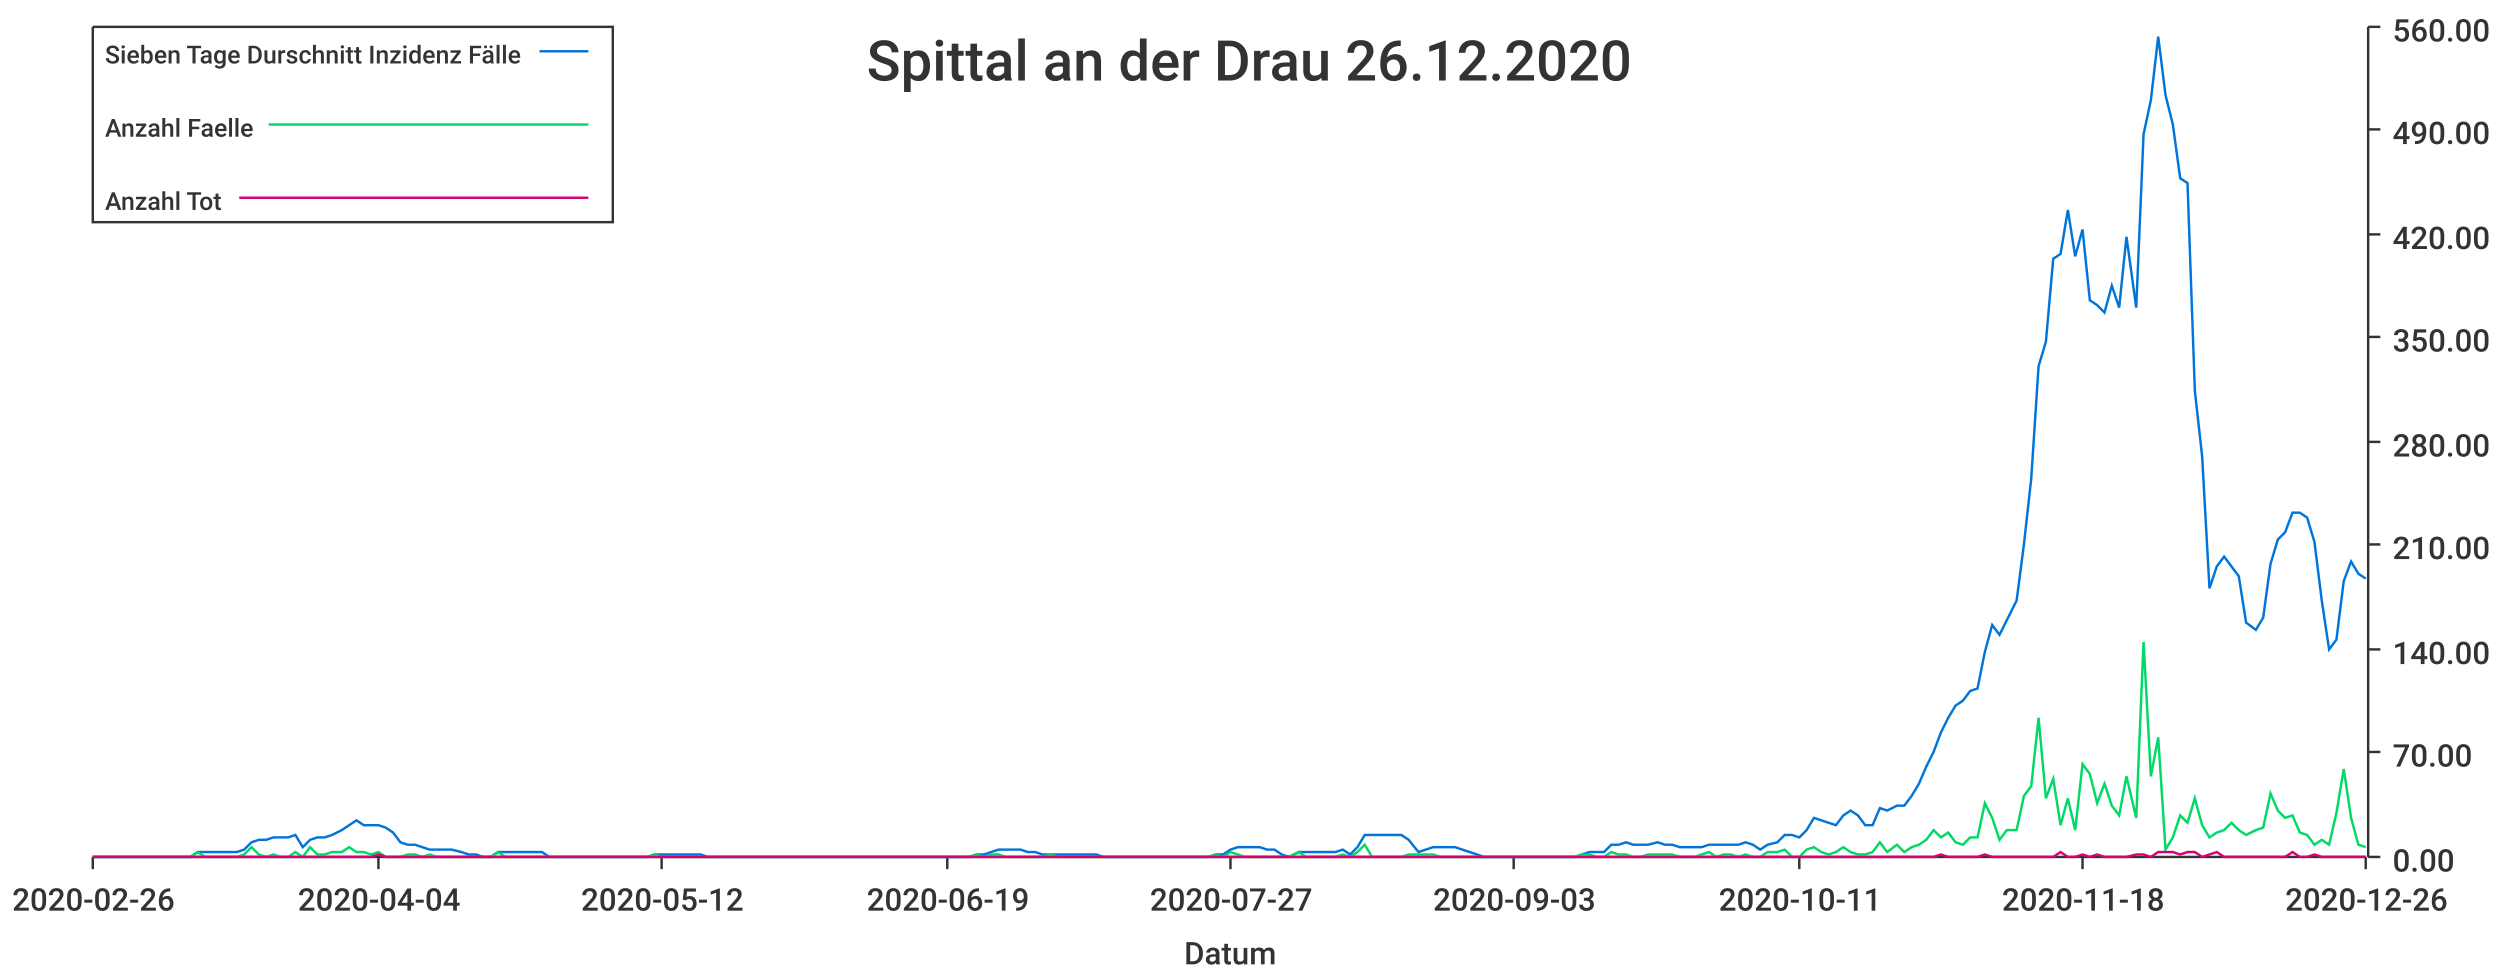
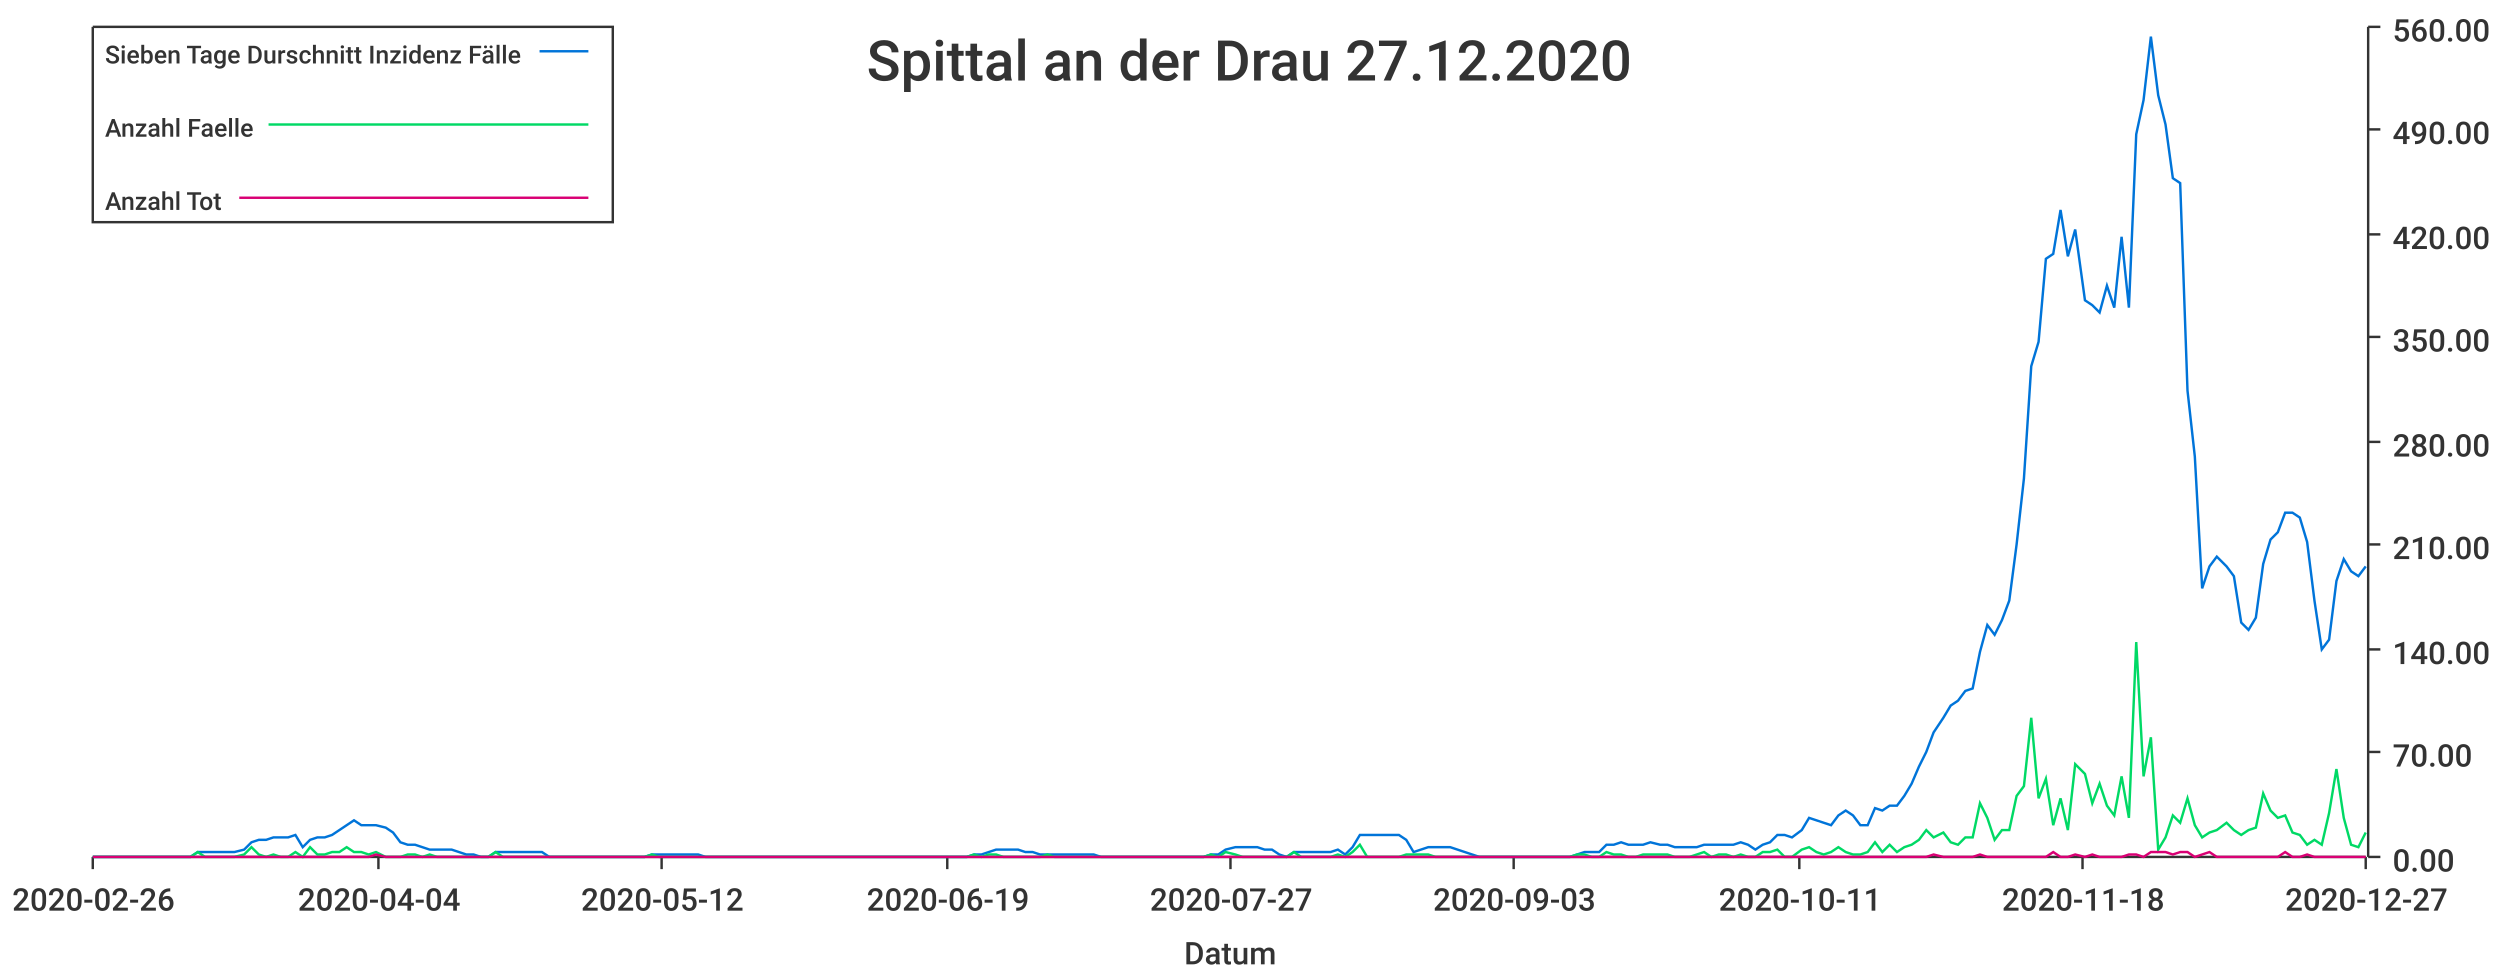
<svg xmlns="http://www.w3.org/2000/svg" width="1024" height="400">\n<path d="M 0 0 L 1024 0 L 1024 400 L 0 400 L 0 0" style="stroke-width:0;stroke:rgba(255,255,255,1.0);fill:rgba(255,255,255,1.0)" />
  <path d="M 38 11 L 969 11 L 969 351 L 38 351 L 38 11" style="stroke-width:0;stroke:rgba(255,255,255,1.0);fill:rgba(255,255,255,1.0)" />
  <path d="M 38 351 L 969 351" style="stroke-width:1;stroke:rgba(51,51,51,1.0);fill:none" />
  <path d="M 38 351 L 38 356" style="stroke-width:1;stroke:rgba(51,51,51,1.0);fill:none" />
  <text x="5" y="373" style="stroke-width:0;stroke:none;fill:rgba(51,51,51,1.0);font-size:12.8px;font-family:'Roboto Medium',sans-serif">2020-02-26</text>
  <path d="M 155 351 L 155 356" style="stroke-width:1;stroke:rgba(51,51,51,1.0);fill:none" />
  <text x="122" y="373" style="stroke-width:0;stroke:none;fill:rgba(51,51,51,1.0);font-size:12.8px;font-family:'Roboto Medium',sans-serif">2020-04-04</text>
  <path d="M 271 351 L 271 356" style="stroke-width:1;stroke:rgba(51,51,51,1.0);fill:none" />
  <text x="238" y="373" style="stroke-width:0;stroke:none;fill:rgba(51,51,51,1.0);font-size:12.8px;font-family:'Roboto Medium',sans-serif">2020-05-12</text>
  <path d="M 388 351 L 388 356" style="stroke-width:1;stroke:rgba(51,51,51,1.0);fill:none" />
  <text x="355" y="373" style="stroke-width:0;stroke:none;fill:rgba(51,51,51,1.0);font-size:12.8px;font-family:'Roboto Medium',sans-serif">2020-06-19</text>
  <path d="M 504 351 L 504 356" style="stroke-width:1;stroke:rgba(51,51,51,1.0);fill:none" />
  <text x="471" y="373" style="stroke-width:0;stroke:none;fill:rgba(51,51,51,1.0);font-size:12.8px;font-family:'Roboto Medium',sans-serif">2020-07-27</text>
  <path d="M 620 351 L 620 356" style="stroke-width:1;stroke:rgba(51,51,51,1.0);fill:none" />
  <text x="587" y="373" style="stroke-width:0;stroke:none;fill:rgba(51,51,51,1.0);font-size:12.8px;font-family:'Roboto Medium',sans-serif">2020-09-03</text>
  <path d="M 737 351 L 737 356" style="stroke-width:1;stroke:rgba(51,51,51,1.0);fill:none" />
  <text x="704" y="373" style="stroke-width:0;stroke:none;fill:rgba(51,51,51,1.0);font-size:12.8px;font-family:'Roboto Medium',sans-serif">2020-10-11</text>
  <path d="M 853 351 L 853 356" style="stroke-width:1;stroke:rgba(51,51,51,1.0);fill:none" />
  <text x="820" y="373" style="stroke-width:0;stroke:none;fill:rgba(51,51,51,1.0);font-size:12.8px;font-family:'Roboto Medium',sans-serif">2020-11-18</text>
  <path d="M 969 351 L 969 356" style="stroke-width:1;stroke:rgba(51,51,51,1.0);fill:none" />
-   <text x="936" y="373" style="stroke-width:0;stroke:none;fill:rgba(51,51,51,1.0);font-size:12.8px;font-family:'Roboto Medium',sans-serif">2020-12-26</text>
+   <text x="936" y="373" style="stroke-width:0;stroke:none;fill:rgba(51,51,51,1.0);font-size:12.8px;font-family:'Roboto Medium',sans-serif">2020-12-27</text>
  <text x="485" y="395" style="stroke-width:0;stroke:none;fill:rgba(51,51,51,1.0);font-size:12.8px;font-family:'Roboto Medium',sans-serif">Datum</text>
  <path d="M 970 351 L 970 11" style="stroke-width:1;stroke:rgba(51,51,51,1.0);fill:none" />
  <path d="M 970 351 L 975 351" style="stroke-width:1;stroke:rgba(51,51,51,1.0);fill:none" />
  <text x="980" y="357" style="stroke-width:0;stroke:none;fill:rgba(51,51,51,1.0);font-size:12.8px;font-family:'Roboto Medium',sans-serif">0.00</text>
  <path d="M 970 308 L 975 308" style="stroke-width:1;stroke:rgba(51,51,51,1.0);fill:none" />
  <text x="980" y="314" style="stroke-width:0;stroke:none;fill:rgba(51,51,51,1.0);font-size:12.8px;font-family:'Roboto Medium',sans-serif">70.00</text>
  <path d="M 970 266 L 975 266" style="stroke-width:1;stroke:rgba(51,51,51,1.0);fill:none" />
  <text x="980" y="272" style="stroke-width:0;stroke:none;fill:rgba(51,51,51,1.0);font-size:12.8px;font-family:'Roboto Medium',sans-serif">140.00</text>
  <path d="M 970 223 L 975 223" style="stroke-width:1;stroke:rgba(51,51,51,1.0);fill:none" />
  <text x="980" y="229" style="stroke-width:0;stroke:none;fill:rgba(51,51,51,1.0);font-size:12.8px;font-family:'Roboto Medium',sans-serif">210.00</text>
  <path d="M 970 181 L 975 181" style="stroke-width:1;stroke:rgba(51,51,51,1.0);fill:none" />
  <text x="980" y="187" style="stroke-width:0;stroke:none;fill:rgba(51,51,51,1.0);font-size:12.8px;font-family:'Roboto Medium',sans-serif">280.00</text>
  <path d="M 970 138 L 975 138" style="stroke-width:1;stroke:rgba(51,51,51,1.0);fill:none" />
  <text x="980" y="144" style="stroke-width:0;stroke:none;fill:rgba(51,51,51,1.0);font-size:12.8px;font-family:'Roboto Medium',sans-serif">350.00</text>
  <path d="M 970 96 L 975 96" style="stroke-width:1;stroke:rgba(51,51,51,1.0);fill:none" />
  <text x="980" y="102" style="stroke-width:0;stroke:none;fill:rgba(51,51,51,1.0);font-size:12.8px;font-family:'Roboto Medium',sans-serif">420.00</text>
  <path d="M 970 53 L 975 53" style="stroke-width:1;stroke:rgba(51,51,51,1.0);fill:none" />
  <text x="980" y="59" style="stroke-width:0;stroke:none;fill:rgba(51,51,51,1.0);font-size:12.8px;font-family:'Roboto Medium',sans-serif">490.00</text>
  <path d="M 970 11 L 975 11" style="stroke-width:1;stroke:rgba(51,51,51,1.0);fill:none" />
  <text x="980" y="17" style="stroke-width:0;stroke:none;fill:rgba(51,51,51,1.0);font-size:12.8px;font-family:'Roboto Medium',sans-serif">560.00</text>
-   <path d="M 38 351 L 42 351 L 45 351 L 48 351 L 51 351 L 54 351 L 57 351 L 60 351 L 63 351 L 66 351 L 69 351 L 72 351 L 75 351 L 78 351 L 81 349 L 84 349 L 87 349 L 91 349 L 94 349 L 97 349 L 100 348 L 103 345 L 106 344 L 109 344 L 112 343 L 115 343 L 118 343 L 121 342 L 124 347 L 127 344 L 130 343 L 133 343 L 136 342 L 140 340 L 143 338 L 146 336 L 149 338 L 152 338 L 155 338 L 158 339 L 161 341 L 164 345 L 167 346 L 170 346 L 173 347 L 176 348 L 179 348 L 182 348 L 185 348 L 189 349 L 192 350 L 195 350 L 198 351 L 201 351 L 204 349 L 207 349 L 210 349 L 213 349 L 216 349 L 219 349 L 222 349 L 225 351 L 228 351 L 231 351 L 234 351 L 238 351 L 241 351 L 244 351 L 247 351 L 250 351 L 253 351 L 256 351 L 259 351 L 262 351 L 265 351 L 268 350 L 271 350 L 274 350 L 277 350 L 280 350 L 283 350 L 287 350 L 290 351 L 293 351 L 296 351 L 299 351 L 302 351 L 305 351 L 308 351 L 311 351 L 314 351 L 317 351 L 320 351 L 323 351 L 326 351 L 329 351 L 332 351 L 336 351 L 339 351 L 342 351 L 345 351 L 348 351 L 351 351 L 354 351 L 357 351 L 360 351 L 363 351 L 366 351 L 369 351 L 372 351 L 375 351 L 378 351 L 381 351 L 385 351 L 388 351 L 391 351 L 394 351 L 397 351 L 400 350 L 403 350 L 406 349 L 409 348 L 412 348 L 415 348 L 418 348 L 421 349 L 424 349 L 427 350 L 430 350 L 434 350 L 437 350 L 440 350 L 443 350 L 446 350 L 449 350 L 452 351 L 455 351 L 458 351 L 461 351 L 464 351 L 467 351 L 470 351 L 473 351 L 476 351 L 479 351 L 483 351 L 486 351 L 489 351 L 492 351 L 495 351 L 498 350 L 501 350 L 504 348 L 507 347 L 510 347 L 513 347 L 516 347 L 519 348 L 522 348 L 525 350 L 528 351 L 532 349 L 535 349 L 538 349 L 541 349 L 544 349 L 547 349 L 550 348 L 553 350 L 556 347 L 559 342 L 562 342 L 565 342 L 568 342 L 571 342 L 574 342 L 577 344 L 581 349 L 584 348 L 587 347 L 590 347 L 593 347 L 596 347 L 599 348 L 602 349 L 605 350 L 608 351 L 611 351 L 614 351 L 617 351 L 620 351 L 623 351 L 626 351 L 630 351 L 633 351 L 636 351 L 639 351 L 642 351 L 645 351 L 648 350 L 651 349 L 654 349 L 657 349 L 660 346 L 663 346 L 666 345 L 669 346 L 672 346 L 675 346 L 679 345 L 682 346 L 685 346 L 688 347 L 691 347 L 694 347 L 697 347 L 700 346 L 703 346 L 706 346 L 709 346 L 712 346 L 715 345 L 718 346 L 721 348 L 724 346 L 728 345 L 731 342 L 734 342 L 737 343 L 740 340 L 743 335 L 746 336 L 749 337 L 752 338 L 755 334 L 758 332 L 761 334 L 764 338 L 767 338 L 770 331 L 773 332 L 777 330 L 780 330 L 783 326 L 786 321 L 789 314 L 792 308 L 795 300 L 798 294 L 801 289 L 804 287 L 807 283 L 810 282 L 813 267 L 816 256 L 819 260 L 822 254 L 826 246 L 829 223 L 832 196 L 835 150 L 838 140 L 841 106 L 844 104 L 847 86 L 850 105 L 853 94 L 856 123 L 859 125 L 862 128 L 865 117 L 868 126 L 871 97 L 875 126 L 878 55 L 881 41 L 884 15 L 887 39 L 890 51 L 893 73 L 896 75 L 899 160 L 902 187 L 905 241 L 908 232 L 911 228 L 914 232 L 917 236 L 920 255 L 924 258 L 927 253 L 930 231 L 933 221 L 936 218 L 939 210 L 942 210 L 945 212 L 948 222 L 951 246 L 954 266 L 957 262 L 960 238 L 963 230 L 966 235 L 969 237" style="stroke-width:1;stroke:rgba(0,116,217,1.0);fill:none" />
-   <path d="M 38 351 L 42 351 L 45 351 L 48 351 L 51 351 L 54 351 L 57 351 L 60 351 L 63 351 L 66 351 L 69 351 L 72 351 L 75 351 L 78 351 L 81 349 L 84 351 L 87 351 L 91 351 L 94 351 L 97 351 L 100 350 L 103 347 L 106 350 L 109 351 L 112 350 L 115 351 L 118 351 L 121 349 L 124 351 L 127 347 L 130 350 L 133 350 L 136 349 L 140 349 L 143 347 L 146 349 L 149 349 L 152 350 L 155 349 L 158 351 L 161 351 L 164 351 L 167 350 L 170 350 L 173 351 L 176 350 L 179 351 L 182 351 L 185 351 L 189 351 L 192 351 L 195 351 L 198 351 L 201 351 L 204 349 L 207 351 L 210 351 L 213 351 L 216 351 L 219 351 L 222 351 L 225 351 L 228 351 L 231 351 L 234 351 L 238 351 L 241 351 L 244 351 L 247 351 L 250 351 L 253 351 L 256 351 L 259 351 L 262 351 L 265 351 L 268 350 L 271 351 L 274 351 L 277 351 L 280 351 L 283 351 L 287 351 L 290 351 L 293 351 L 296 351 L 299 351 L 302 351 L 305 351 L 308 351 L 311 351 L 314 351 L 317 351 L 320 351 L 323 351 L 326 351 L 329 351 L 332 351 L 336 351 L 339 351 L 342 351 L 345 351 L 348 351 L 351 351 L 354 351 L 357 351 L 360 351 L 363 351 L 366 351 L 369 351 L 372 351 L 375 351 L 378 351 L 381 351 L 385 351 L 388 351 L 391 351 L 394 351 L 397 351 L 400 350 L 403 351 L 406 350 L 409 350 L 412 351 L 415 351 L 418 351 L 421 351 L 424 351 L 427 351 L 430 350 L 434 351 L 437 351 L 440 351 L 443 351 L 446 351 L 449 351 L 452 351 L 455 351 L 458 351 L 461 351 L 464 351 L 467 351 L 470 351 L 473 351 L 476 351 L 479 351 L 483 351 L 486 351 L 489 351 L 492 351 L 495 351 L 498 350 L 501 351 L 504 349 L 507 350 L 510 351 L 513 351 L 516 351 L 519 351 L 522 351 L 525 351 L 528 351 L 532 349 L 535 351 L 538 351 L 541 351 L 544 351 L 547 351 L 550 350 L 553 351 L 556 349 L 559 346 L 562 351 L 565 351 L 568 351 L 571 351 L 574 351 L 577 350 L 581 350 L 584 350 L 587 350 L 590 351 L 593 351 L 596 351 L 599 351 L 602 351 L 605 351 L 608 351 L 611 351 L 614 351 L 617 351 L 620 351 L 623 351 L 626 351 L 630 351 L 633 351 L 636 351 L 639 351 L 642 351 L 645 351 L 648 350 L 651 350 L 654 351 L 657 351 L 660 349 L 663 350 L 666 350 L 669 351 L 672 351 L 675 350 L 679 350 L 682 350 L 685 350 L 688 351 L 691 351 L 694 351 L 697 350 L 700 349 L 703 351 L 706 350 L 709 350 L 712 351 L 715 350 L 718 351 L 721 351 L 724 349 L 728 349 L 731 348 L 734 351 L 737 351 L 740 348 L 743 347 L 746 349 L 749 350 L 752 349 L 755 347 L 758 349 L 761 350 L 764 350 L 767 349 L 770 345 L 773 349 L 777 346 L 780 349 L 783 347 L 786 346 L 789 344 L 792 340 L 795 343 L 798 341 L 801 345 L 804 346 L 807 343 L 810 343 L 813 329 L 816 335 L 819 344 L 822 340 L 826 340 L 829 326 L 832 322 L 835 294 L 838 327 L 841 319 L 844 338 L 847 327 L 850 340 L 853 313 L 856 317 L 859 329 L 862 321 L 865 330 L 868 334 L 871 318 L 875 335 L 878 263 L 881 318 L 884 302 L 887 348 L 890 343 L 893 334 L 896 337 L 899 327 L 902 338 L 905 343 L 908 341 L 911 340 L 914 337 L 917 340 L 920 342 L 924 340 L 927 339 L 930 325 L 933 332 L 936 335 L 939 334 L 942 341 L 945 342 L 948 346 L 951 344 L 954 346 L 957 333 L 960 315 L 963 335 L 966 346 L 969 347" style="stroke-width:1;stroke:rgba(0,217,101,1.0);fill:none" />
-   <path d="M 38 351 L 42 351 L 45 351 L 48 351 L 51 351 L 54 351 L 57 351 L 60 351 L 63 351 L 66 351 L 69 351 L 72 351 L 75 351 L 78 351 L 81 351 L 84 351 L 87 351 L 91 351 L 94 351 L 97 351 L 100 351 L 103 351 L 106 351 L 109 351 L 112 351 L 115 351 L 118 351 L 121 351 L 124 351 L 127 351 L 130 351 L 133 351 L 136 351 L 140 351 L 143 351 L 146 351 L 149 351 L 152 351 L 155 350 L 158 351 L 161 351 L 164 351 L 167 351 L 170 351 L 173 351 L 176 351 L 179 351 L 182 351 L 185 351 L 189 351 L 192 351 L 195 351 L 198 351 L 201 351 L 204 351 L 207 351 L 210 351 L 213 351 L 216 351 L 219 351 L 222 351 L 225 351 L 228 351 L 231 351 L 234 351 L 238 351 L 241 351 L 244 351 L 247 351 L 250 351 L 253 351 L 256 351 L 259 351 L 262 351 L 265 351 L 268 351 L 271 351 L 274 351 L 277 351 L 280 351 L 283 351 L 287 351 L 290 351 L 293 351 L 296 351 L 299 351 L 302 351 L 305 351 L 308 351 L 311 351 L 314 351 L 317 351 L 320 351 L 323 351 L 326 351 L 329 351 L 332 351 L 336 351 L 339 351 L 342 351 L 345 351 L 348 351 L 351 351 L 354 351 L 357 351 L 360 351 L 363 351 L 366 351 L 369 351 L 372 351 L 375 351 L 378 351 L 381 351 L 385 351 L 388 351 L 391 351 L 394 351 L 397 351 L 400 351 L 403 351 L 406 351 L 409 351 L 412 351 L 415 351 L 418 351 L 421 351 L 424 351 L 427 351 L 430 351 L 434 351 L 437 351 L 440 351 L 443 351 L 446 351 L 449 351 L 452 351 L 455 351 L 458 351 L 461 351 L 464 351 L 467 351 L 470 351 L 473 351 L 476 351 L 479 351 L 483 351 L 486 351 L 489 351 L 492 351 L 495 351 L 498 351 L 501 351 L 504 351 L 507 351 L 510 351 L 513 351 L 516 351 L 519 351 L 522 351 L 525 351 L 528 351 L 532 351 L 535 351 L 538 351 L 541 351 L 544 351 L 547 351 L 550 351 L 553 351 L 556 351 L 559 351 L 562 351 L 565 351 L 568 351 L 571 351 L 574 351 L 577 351 L 581 351 L 584 351 L 587 351 L 590 351 L 593 351 L 596 351 L 599 351 L 602 351 L 605 351 L 608 351 L 611 351 L 614 351 L 617 351 L 620 351 L 623 351 L 626 351 L 630 351 L 633 351 L 636 351 L 639 351 L 642 351 L 645 351 L 648 351 L 651 351 L 654 351 L 657 351 L 660 351 L 663 351 L 666 351 L 669 351 L 672 351 L 675 351 L 679 351 L 682 351 L 685 351 L 688 351 L 691 351 L 694 351 L 697 351 L 700 351 L 703 351 L 706 351 L 709 351 L 712 351 L 715 351 L 718 351 L 721 351 L 724 351 L 728 351 L 731 351 L 734 351 L 737 351 L 740 351 L 743 351 L 746 351 L 749 351 L 752 351 L 755 351 L 758 351 L 761 351 L 764 351 L 767 351 L 770 351 L 773 351 L 777 351 L 780 351 L 783 351 L 786 351 L 789 351 L 792 351 L 795 350 L 798 351 L 801 351 L 804 351 L 807 351 L 810 351 L 813 350 L 816 351 L 819 351 L 822 351 L 826 351 L 829 351 L 832 351 L 835 351 L 838 351 L 841 351 L 844 349 L 847 351 L 850 351 L 853 350 L 856 351 L 859 350 L 862 351 L 865 351 L 868 351 L 871 351 L 875 350 L 878 350 L 881 351 L 884 349 L 887 349 L 890 349 L 893 350 L 896 349 L 899 349 L 902 351 L 905 350 L 908 349 L 911 351 L 914 351 L 917 351 L 920 351 L 924 351 L 927 351 L 930 351 L 933 351 L 936 351 L 939 349 L 942 351 L 945 351 L 948 350 L 951 351 L 954 351 L 957 351 L 960 351 L 963 351 L 966 351 L 969 351" style="stroke-width:1;stroke:rgba(217,0,116,1.0);fill:none" />
-   <text x="355" y="33" style="stroke-width:0;stroke:none;fill:rgba(51,51,51,1.0);font-size:23.0px;font-family:'Roboto Medium',sans-serif">Spittal an der Drau 26.12.2020</text>
+   <path d="M 38 351 L 42 351 L 45 351 L 48 351 L 51 351 L 54 351 L 57 351 L 60 351 L 63 351 L 66 351 L 69 351 L 72 351 L 75 351 L 78 351 L 81 349 L 84 349 L 87 349 L 90 349 L 93 349 L 96 349 L 100 348 L 103 345 L 106 344 L 109 344 L 112 343 L 115 343 L 118 343 L 121 342 L 124 347 L 127 344 L 130 343 L 133 343 L 136 342 L 139 340 L 142 338 L 145 336 L 148 338 L 151 338 L 154 338 L 158 339 L 161 341 L 164 345 L 167 346 L 170 346 L 173 347 L 176 348 L 179 348 L 182 348 L 185 348 L 188 349 L 191 350 L 194 350 L 197 351 L 200 351 L 203 349 L 206 349 L 209 349 L 212 349 L 216 349 L 219 349 L 222 349 L 225 351 L 228 351 L 231 351 L 234 351 L 237 351 L 240 351 L 243 351 L 246 351 L 249 351 L 252 351 L 255 351 L 258 351 L 261 351 L 264 351 L 267 350 L 270 350 L 274 350 L 277 350 L 280 350 L 283 350 L 286 350 L 289 351 L 292 351 L 295 351 L 298 351 L 301 351 L 304 351 L 307 351 L 310 351 L 313 351 L 316 351 L 319 351 L 322 351 L 325 351 L 328 351 L 332 351 L 335 351 L 338 351 L 341 351 L 344 351 L 347 351 L 350 351 L 353 351 L 356 351 L 359 351 L 362 351 L 365 351 L 368 351 L 371 351 L 374 351 L 377 351 L 380 351 L 383 351 L 386 351 L 390 351 L 393 351 L 396 351 L 399 350 L 402 350 L 405 349 L 408 348 L 411 348 L 414 348 L 417 348 L 420 349 L 423 349 L 426 350 L 429 350 L 432 350 L 435 350 L 438 350 L 441 350 L 444 350 L 448 350 L 451 351 L 454 351 L 457 351 L 460 351 L 463 351 L 466 351 L 469 351 L 472 351 L 475 351 L 478 351 L 481 351 L 484 351 L 487 351 L 490 351 L 493 351 L 496 350 L 499 350 L 502 348 L 506 347 L 509 347 L 512 347 L 515 347 L 518 348 L 521 348 L 524 350 L 527 351 L 530 349 L 533 349 L 536 349 L 539 349 L 542 349 L 545 349 L 548 348 L 551 350 L 554 347 L 557 342 L 560 342 L 564 342 L 567 342 L 570 342 L 573 342 L 576 344 L 579 349 L 582 348 L 585 347 L 588 347 L 591 347 L 594 347 L 597 348 L 600 349 L 603 350 L 606 351 L 609 351 L 612 351 L 615 351 L 618 351 L 622 351 L 625 351 L 628 351 L 631 351 L 634 351 L 637 351 L 640 351 L 643 351 L 646 350 L 649 349 L 652 349 L 655 349 L 658 346 L 661 346 L 664 345 L 667 346 L 670 346 L 673 346 L 676 345 L 680 346 L 683 346 L 686 347 L 689 347 L 692 347 L 695 347 L 698 346 L 701 346 L 704 346 L 707 346 L 710 346 L 713 345 L 716 346 L 719 348 L 722 346 L 725 345 L 728 342 L 731 342 L 734 343 L 738 340 L 741 335 L 744 336 L 747 337 L 750 338 L 753 334 L 756 332 L 759 334 L 762 338 L 765 338 L 768 331 L 771 332 L 774 330 L 777 330 L 780 326 L 783 321 L 786 314 L 789 308 L 792 300 L 796 294 L 799 289 L 802 287 L 805 283 L 808 282 L 811 267 L 814 256 L 817 260 L 820 254 L 823 246 L 826 223 L 829 196 L 832 150 L 835 140 L 838 106 L 841 104 L 844 86 L 847 105 L 850 94 L 854 123 L 857 125 L 860 128 L 863 117 L 866 126 L 869 97 L 872 126 L 875 55 L 878 41 L 881 15 L 884 39 L 887 51 L 890 73 L 893 75 L 896 160 L 899 187 L 902 241 L 905 232 L 908 228 L 912 232 L 915 236 L 918 255 L 921 258 L 924 253 L 927 231 L 930 221 L 933 218 L 936 210 L 939 210 L 942 212 L 945 222 L 948 246 L 951 266 L 954 262 L 957 238 L 960 229 L 963 234 L 966 236 L 969 232" style="stroke-width:1;stroke:rgba(0,116,217,1.0);fill:none" />
+   <path d="M 38 351 L 42 351 L 45 351 L 48 351 L 51 351 L 54 351 L 57 351 L 60 351 L 63 351 L 66 351 L 69 351 L 72 351 L 75 351 L 78 351 L 81 349 L 84 351 L 87 351 L 90 351 L 93 351 L 96 351 L 100 350 L 103 347 L 106 350 L 109 351 L 112 350 L 115 351 L 118 351 L 121 349 L 124 351 L 127 347 L 130 350 L 133 350 L 136 349 L 139 349 L 142 347 L 145 349 L 148 349 L 151 350 L 154 349 L 158 351 L 161 351 L 164 351 L 167 350 L 170 350 L 173 351 L 176 350 L 179 351 L 182 351 L 185 351 L 188 351 L 191 351 L 194 351 L 197 351 L 200 351 L 203 349 L 206 351 L 209 351 L 212 351 L 216 351 L 219 351 L 222 351 L 225 351 L 228 351 L 231 351 L 234 351 L 237 351 L 240 351 L 243 351 L 246 351 L 249 351 L 252 351 L 255 351 L 258 351 L 261 351 L 264 351 L 267 350 L 270 351 L 274 351 L 277 351 L 280 351 L 283 351 L 286 351 L 289 351 L 292 351 L 295 351 L 298 351 L 301 351 L 304 351 L 307 351 L 310 351 L 313 351 L 316 351 L 319 351 L 322 351 L 325 351 L 328 351 L 332 351 L 335 351 L 338 351 L 341 351 L 344 351 L 347 351 L 350 351 L 353 351 L 356 351 L 359 351 L 362 351 L 365 351 L 368 351 L 371 351 L 374 351 L 377 351 L 380 351 L 383 351 L 386 351 L 390 351 L 393 351 L 396 351 L 399 350 L 402 351 L 405 350 L 408 350 L 411 351 L 414 351 L 417 351 L 420 351 L 423 351 L 426 351 L 429 350 L 432 351 L 435 351 L 438 351 L 441 351 L 444 351 L 448 351 L 451 351 L 454 351 L 457 351 L 460 351 L 463 351 L 466 351 L 469 351 L 472 351 L 475 351 L 478 351 L 481 351 L 484 351 L 487 351 L 490 351 L 493 351 L 496 350 L 499 351 L 502 349 L 506 350 L 509 351 L 512 351 L 515 351 L 518 351 L 521 351 L 524 351 L 527 351 L 530 349 L 533 351 L 536 351 L 539 351 L 542 351 L 545 351 L 548 350 L 551 351 L 554 349 L 557 346 L 560 351 L 564 351 L 567 351 L 570 351 L 573 351 L 576 350 L 579 350 L 582 350 L 585 350 L 588 351 L 591 351 L 594 351 L 597 351 L 600 351 L 603 351 L 606 351 L 609 351 L 612 351 L 615 351 L 618 351 L 622 351 L 625 351 L 628 351 L 631 351 L 634 351 L 637 351 L 640 351 L 643 351 L 646 350 L 649 350 L 652 351 L 655 351 L 658 349 L 661 350 L 664 350 L 667 351 L 670 351 L 673 350 L 676 350 L 680 350 L 683 350 L 686 351 L 689 351 L 692 351 L 695 350 L 698 349 L 701 351 L 704 350 L 707 350 L 710 351 L 713 350 L 716 351 L 719 351 L 722 349 L 725 349 L 728 348 L 731 351 L 734 351 L 738 348 L 741 347 L 744 349 L 747 350 L 750 349 L 753 347 L 756 349 L 759 350 L 762 350 L 765 349 L 768 345 L 771 349 L 774 346 L 777 349 L 780 347 L 783 346 L 786 344 L 789 340 L 792 343 L 796 341 L 799 345 L 802 346 L 805 343 L 808 343 L 811 329 L 814 335 L 817 344 L 820 340 L 823 340 L 826 326 L 829 322 L 832 294 L 835 327 L 838 319 L 841 338 L 844 327 L 847 340 L 850 313 L 854 317 L 857 329 L 860 321 L 863 330 L 866 334 L 869 318 L 872 335 L 875 263 L 878 318 L 881 302 L 884 348 L 887 343 L 890 334 L 893 337 L 896 327 L 899 338 L 902 343 L 905 341 L 908 340 L 912 337 L 915 340 L 918 342 L 921 340 L 924 339 L 927 325 L 930 332 L 933 335 L 936 334 L 939 341 L 942 342 L 945 346 L 948 344 L 951 346 L 954 333 L 957 315 L 960 335 L 963 346 L 966 347 L 969 341" style="stroke-width:1;stroke:rgba(0,217,101,1.0);fill:none" />
+   <path d="M 38 351 L 42 351 L 45 351 L 48 351 L 51 351 L 54 351 L 57 351 L 60 351 L 63 351 L 66 351 L 69 351 L 72 351 L 75 351 L 78 351 L 81 351 L 84 351 L 87 351 L 90 351 L 93 351 L 96 351 L 100 351 L 103 351 L 106 351 L 109 351 L 112 351 L 115 351 L 118 351 L 121 351 L 124 351 L 127 351 L 130 351 L 133 351 L 136 351 L 139 351 L 142 351 L 145 351 L 148 351 L 151 351 L 154 350 L 158 351 L 161 351 L 164 351 L 167 351 L 170 351 L 173 351 L 176 351 L 179 351 L 182 351 L 185 351 L 188 351 L 191 351 L 194 351 L 197 351 L 200 351 L 203 351 L 206 351 L 209 351 L 212 351 L 216 351 L 219 351 L 222 351 L 225 351 L 228 351 L 231 351 L 234 351 L 237 351 L 240 351 L 243 351 L 246 351 L 249 351 L 252 351 L 255 351 L 258 351 L 261 351 L 264 351 L 267 351 L 270 351 L 274 351 L 277 351 L 280 351 L 283 351 L 286 351 L 289 351 L 292 351 L 295 351 L 298 351 L 301 351 L 304 351 L 307 351 L 310 351 L 313 351 L 316 351 L 319 351 L 322 351 L 325 351 L 328 351 L 332 351 L 335 351 L 338 351 L 341 351 L 344 351 L 347 351 L 350 351 L 353 351 L 356 351 L 359 351 L 362 351 L 365 351 L 368 351 L 371 351 L 374 351 L 377 351 L 380 351 L 383 351 L 386 351 L 390 351 L 393 351 L 396 351 L 399 351 L 402 351 L 405 351 L 408 351 L 411 351 L 414 351 L 417 351 L 420 351 L 423 351 L 426 351 L 429 351 L 432 351 L 435 351 L 438 351 L 441 351 L 444 351 L 448 351 L 451 351 L 454 351 L 457 351 L 460 351 L 463 351 L 466 351 L 469 351 L 472 351 L 475 351 L 478 351 L 481 351 L 484 351 L 487 351 L 490 351 L 493 351 L 496 351 L 499 351 L 502 351 L 506 351 L 509 351 L 512 351 L 515 351 L 518 351 L 521 351 L 524 351 L 527 351 L 530 351 L 533 351 L 536 351 L 539 351 L 542 351 L 545 351 L 548 351 L 551 351 L 554 351 L 557 351 L 560 351 L 564 351 L 567 351 L 570 351 L 573 351 L 576 351 L 579 351 L 582 351 L 585 351 L 588 351 L 591 351 L 594 351 L 597 351 L 600 351 L 603 351 L 606 351 L 609 351 L 612 351 L 615 351 L 618 351 L 622 351 L 625 351 L 628 351 L 631 351 L 634 351 L 637 351 L 640 351 L 643 351 L 646 351 L 649 351 L 652 351 L 655 351 L 658 351 L 661 351 L 664 351 L 667 351 L 670 351 L 673 351 L 676 351 L 680 351 L 683 351 L 686 351 L 689 351 L 692 351 L 695 351 L 698 351 L 701 351 L 704 351 L 707 351 L 710 351 L 713 351 L 716 351 L 719 351 L 722 351 L 725 351 L 728 351 L 731 351 L 734 351 L 738 351 L 741 351 L 744 351 L 747 351 L 750 351 L 753 351 L 756 351 L 759 351 L 762 351 L 765 351 L 768 351 L 771 351 L 774 351 L 777 351 L 780 351 L 783 351 L 786 351 L 789 351 L 792 350 L 796 351 L 799 351 L 802 351 L 805 351 L 808 351 L 811 350 L 814 351 L 817 351 L 820 351 L 823 351 L 826 351 L 829 351 L 832 351 L 835 351 L 838 351 L 841 349 L 844 351 L 847 351 L 850 350 L 854 351 L 857 350 L 860 351 L 863 351 L 866 351 L 869 351 L 872 350 L 875 350 L 878 351 L 881 349 L 884 349 L 887 349 L 890 350 L 893 349 L 896 349 L 899 351 L 902 350 L 905 349 L 908 351 L 912 351 L 915 351 L 918 351 L 921 351 L 924 351 L 927 351 L 930 351 L 933 351 L 936 349 L 939 351 L 942 351 L 945 350 L 948 351 L 951 351 L 954 351 L 957 351 L 960 351 L 963 351 L 966 351 L 969 351" style="stroke-width:1;stroke:rgba(217,0,116,1.0);fill:none" />
+   <text x="355" y="33" style="stroke-width:0;stroke:none;fill:rgba(51,51,51,1.0);font-size:23.0px;font-family:'Roboto Medium',sans-serif">Spittal an der Drau 27.12.2020</text>
  <path d="M 38 11 L 251 11 L 251 91 L 38 91 L 38 11" style="stroke-width:1;stroke:rgba(51,51,51,1.0);fill:rgba(255,255,255,1.0)" />
  <text x="43" y="26" style="stroke-width:0;stroke:none;fill:rgba(51,51,51,1.0);font-size:10.2px;font-family:'Roboto Medium',sans-serif">Sieben Tage Durschnitt Inzidenz Fälle</text>
  <path d="M 221 21 L 241 21" style="stroke-width:1;stroke:rgba(0,116,217,1.0);fill:none" />
  <text x="43" y="56" style="stroke-width:0;stroke:none;fill:rgba(51,51,51,1.0);font-size:10.2px;font-family:'Roboto Medium',sans-serif">Anzahl Faelle</text>
  <path d="M 110 51 L 241 51" style="stroke-width:1;stroke:rgba(0,217,101,1.0);fill:none" />
  <text x="43" y="86" style="stroke-width:0;stroke:none;fill:rgba(51,51,51,1.0);font-size:10.2px;font-family:'Roboto Medium',sans-serif">Anzahl Tot</text>
  <path d="M 98 81 L 241 81" style="stroke-width:1;stroke:rgba(217,0,116,1.0);fill:none" />
</svg>
